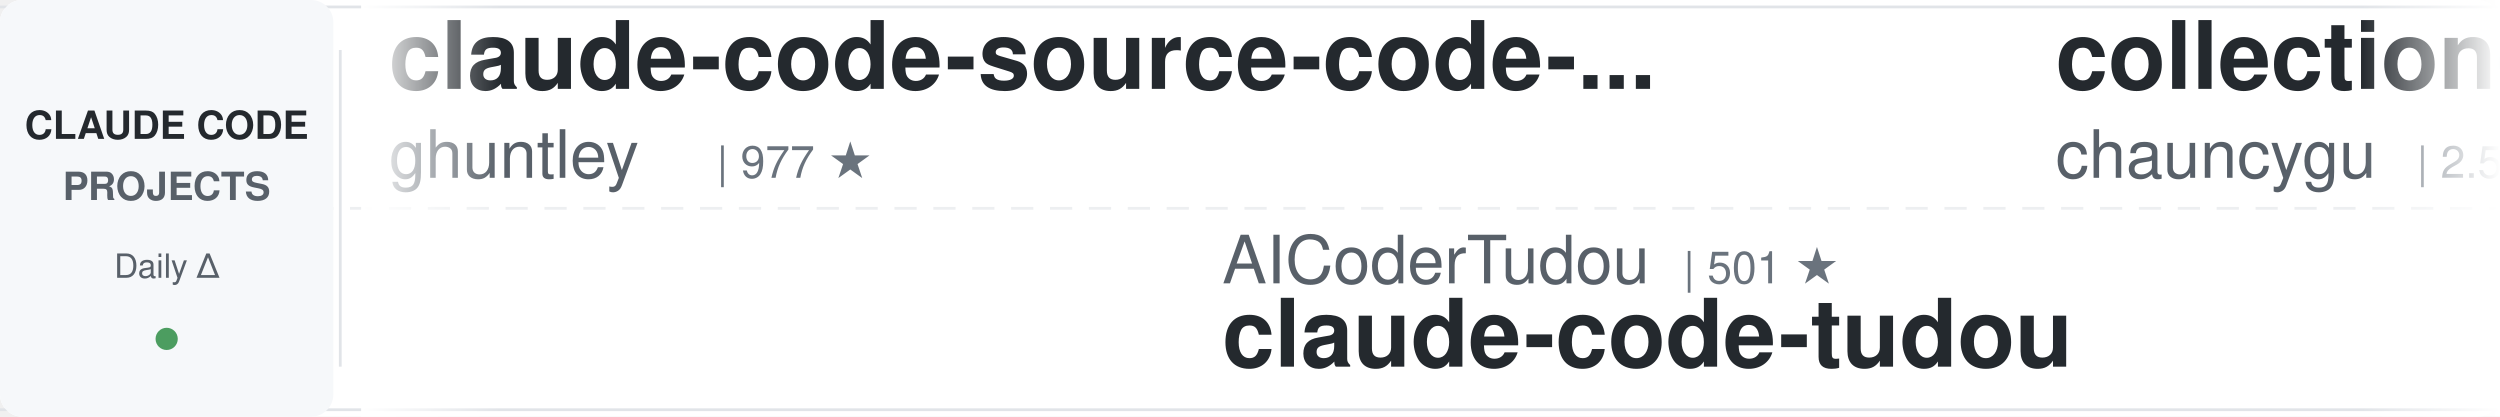
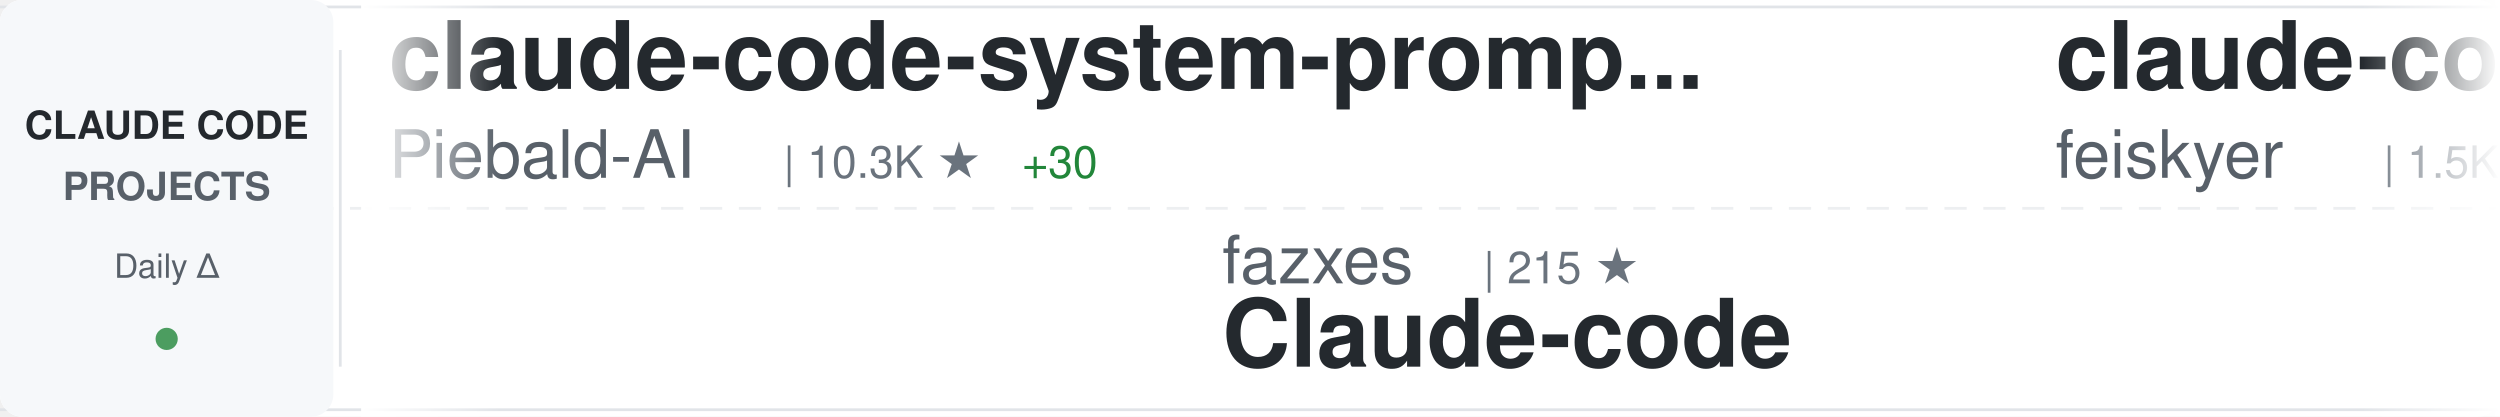
<svg xmlns="http://www.w3.org/2000/svg" width="900" height="150">
  <defs>
    <linearGradient id="awesomeLeftFade" x1="0%" y1="0%" x2="100%" y2="0%">
      <stop offset="0%" style="stop-color:#ffffff;stop-opacity:1" />
      <stop offset="100%" style="stop-color:#ffffff;stop-opacity:0" />
    </linearGradient>
    <linearGradient id="awesomeRightFade" x1="0%" y1="0%" x2="100%" y2="0%">
      <stop offset="0%" style="stop-color:#ffffff;stop-opacity:0" />
      <stop offset="100%" style="stop-color:#ffffff;stop-opacity:1" />
    </linearGradient>
  </defs>
  <rect width="900" height="150" fill="#ffffff" rx="8" />
  <rect x="0" y="2" width="900" height="1" fill="#e1e4e8" />
  <rect x="0" y="147" width="900" height="1" fill="#e1e4e8" />
  <line x1="0" y1="75" x2="900" y2="75" stroke="#e1e4e8" stroke-width="1" stroke-dasharray="8 6" opacity="0.6" />
  <rect x="0" y="0" width="120" height="150" fill="#f6f8fa" rx="8" />
  <text x="60" y="50" font-family="-apple-system, BlinkMacSystemFont, 'Segoe UI', Helvetica, Arial, sans-serif" font-size="14" font-weight="600" fill="#24292e" text-anchor="middle">CLAUDE CODE</text>
  <text x="60" y="72" font-family="-apple-system, BlinkMacSystemFont, 'Segoe UI', Helvetica, Arial, sans-serif" font-size="14" font-weight="600" fill="#586069" text-anchor="middle">PROJECTS</text>
  <text x="60" y="100" font-family="-apple-system, BlinkMacSystemFont, 'Segoe UI', Helvetica, Arial, sans-serif" font-size="12" font-weight="500" fill="#586069" text-anchor="middle">Daily Δ</text>
  <circle cx="60" cy="122" r="4" fill="#22863a" opacity="0.8" />
  <rect x="122" y="18" width="1" height="114" fill="#e1e4e8" />
  <clipPath id="awesomeTickerClip">
    <rect x="130" y="0" width="770" height="150" />
  </clipPath>
  <g clip-path="url(#awesomeTickerClip)">
    <g id="awesomeTickerItems">
      <animateTransform attributeName="transform" attributeType="XML" type="translate" from="0 0" to="-3000 0" dur="54s" repeatCount="indefinite" />
      <g transform="translate(0, 0)">
-         <text x="140" y="32" font-family="-apple-system, BlinkMacSystemFont, 'Segoe UI', Helvetica, Arial, sans-serif" font-size="34" font-weight="600" fill="#24292e">claude-code-source-code-...</text>
-         <text x="140" y="64" font-family="-apple-system, BlinkMacSystemFont, 'Segoe UI', Helvetica, Arial, sans-serif" font-size="24" font-weight="400" fill="#586069">ghuntley</text>
-         <text x="258" y="64" font-family="-apple-system, BlinkMacSystemFont, 'Segoe UI', Helvetica, Arial, sans-serif" font-size="16" font-weight="500" fill="#6a737d">| 977 ★</text>
+         <text x="140" y="32" font-family="-apple-system, BlinkMacSystemFont, 'Segoe UI', Helvetica, Arial, sans-serif" font-size="34" font-weight="600" fill="#24292e">claude-code-system-promp...</text>
+         <text x="140" y="64" font-family="-apple-system, BlinkMacSystemFont, 'Segoe UI', Helvetica, Arial, sans-serif" font-size="24" font-weight="400" fill="#586069">Piebald-AI</text>
+         <text x="282" y="64" font-family="-apple-system, BlinkMacSystemFont, 'Segoe UI', Helvetica, Arial, sans-serif" font-size="16" font-weight="500" fill="#6a737d">| 10.3K ★</text>
+         <text x="368" y="64" font-family="-apple-system, BlinkMacSystemFont, 'Segoe UI', Helvetica, Arial, sans-serif" font-size="16" font-weight="500" fill="#22863a"> +30</text>
      </g>
      <g transform="translate(300, 0)">
-         <text x="140" y="102" font-family="-apple-system, BlinkMacSystemFont, 'Segoe UI', Helvetica, Arial, sans-serif" font-size="24" font-weight="400" fill="#586069">AICoderTudou</text>
-         <text x="306" y="102" font-family="-apple-system, BlinkMacSystemFont, 'Segoe UI', Helvetica, Arial, sans-serif" font-size="16" font-weight="500" fill="#6a737d">| 501 ★</text>
-         <text x="140" y="132" font-family="-apple-system, BlinkMacSystemFont, 'Segoe UI', Helvetica, Arial, sans-serif" font-size="34" font-weight="600" fill="#24292e">claude-code-tudou</text>
+         <text x="140" y="102" font-family="-apple-system, BlinkMacSystemFont, 'Segoe UI', Helvetica, Arial, sans-serif" font-size="24" font-weight="400" fill="#586069">fazxes</text>
+         <text x="234" y="102" font-family="-apple-system, BlinkMacSystemFont, 'Segoe UI', Helvetica, Arial, sans-serif" font-size="16" font-weight="500" fill="#6a737d">| 215 ★</text>
+         <text x="140" y="132" font-family="-apple-system, BlinkMacSystemFont, 'Segoe UI', Helvetica, Arial, sans-serif" font-size="34" font-weight="600" fill="#24292e">Claude-code</text>
      </g>
      <g transform="translate(600, 0)">
-         <text x="140" y="32" font-family="-apple-system, BlinkMacSystemFont, 'Segoe UI', Helvetica, Arial, sans-serif" font-size="34" font-weight="600" fill="#24292e">collection-claude-code-s...</text>
-         <text x="140" y="64" font-family="-apple-system, BlinkMacSystemFont, 'Segoe UI', Helvetica, Arial, sans-serif" font-size="24" font-weight="400" fill="#586069">chauncygu</text>
-         <text x="270" y="64" font-family="-apple-system, BlinkMacSystemFont, 'Segoe UI', Helvetica, Arial, sans-serif" font-size="16" font-weight="500" fill="#6a737d">| 2.5K ★</text>
-         <text x="347" y="64" font-family="-apple-system, BlinkMacSystemFont, 'Segoe UI', Helvetica, Arial, sans-serif" font-size="16" font-weight="500" fill="#22863a"> +5</text>
+         <text x="140" y="32" font-family="-apple-system, BlinkMacSystemFont, 'Segoe UI', Helvetica, Arial, sans-serif" font-size="34" font-weight="600" fill="#24292e">claude-code-settings</text>
+         <text x="140" y="64" font-family="-apple-system, BlinkMacSystemFont, 'Segoe UI', Helvetica, Arial, sans-serif" font-size="24" font-weight="400" fill="#586069">feiskyer</text>
+         <text x="258" y="64" font-family="-apple-system, BlinkMacSystemFont, 'Segoe UI', Helvetica, Arial, sans-serif" font-size="16" font-weight="500" fill="#6a737d">| 1.5K ★</text>
+         <text x="335" y="64" font-family="-apple-system, BlinkMacSystemFont, 'Segoe UI', Helvetica, Arial, sans-serif" font-size="16" font-weight="500" fill="#22863a"> +1</text>
      </g>
      <g transform="translate(900, 0)">
-         <text x="140" y="102" font-family="-apple-system, BlinkMacSystemFont, 'Segoe UI', Helvetica, Arial, sans-serif" font-size="24" font-weight="400" fill="#586069">777genius</text>
-         <text x="270" y="102" font-family="-apple-system, BlinkMacSystemFont, 'Segoe UI', Helvetica, Arial, sans-serif" font-size="16" font-weight="500" fill="#6a737d">| 912 ★</text>
-         <text x="338" y="102" font-family="-apple-system, BlinkMacSystemFont, 'Segoe UI', Helvetica, Arial, sans-serif" font-size="16" font-weight="500" fill="#22863a"> +1</text>
-         <text x="140" y="132" font-family="-apple-system, BlinkMacSystemFont, 'Segoe UI', Helvetica, Arial, sans-serif" font-size="34" font-weight="600" fill="#24292e">claude-code-source-code</text>
+         <text x="140" y="102" font-family="-apple-system, BlinkMacSystemFont, 'Segoe UI', Helvetica, Arial, sans-serif" font-size="24" font-weight="400" fill="#586069">Pimzino</text>
+         <text x="246" y="102" font-family="-apple-system, BlinkMacSystemFont, 'Segoe UI', Helvetica, Arial, sans-serif" font-size="16" font-weight="500" fill="#6a737d">| 3.7K ★</text>
+         <text x="323" y="102" font-family="-apple-system, BlinkMacSystemFont, 'Segoe UI', Helvetica, Arial, sans-serif" font-size="16" font-weight="500" fill="#22863a"> +2</text>
+         <text x="140" y="132" font-family="-apple-system, BlinkMacSystemFont, 'Segoe UI', Helvetica, Arial, sans-serif" font-size="34" font-weight="600" fill="#24292e">claude-code-spec-workflo...</text>
      </g>
      <g transform="translate(1200, 0)">
-         <text x="140" y="32" font-family="-apple-system, BlinkMacSystemFont, 'Segoe UI', Helvetica, Arial, sans-serif" font-size="34" font-weight="600" fill="#24292e">claude-code-sub-agents</text>
-         <text x="140" y="64" font-family="-apple-system, BlinkMacSystemFont, 'Segoe UI', Helvetica, Arial, sans-serif" font-size="24" font-weight="400" fill="#586069">lst97</text>
-         <text x="222" y="64" font-family="-apple-system, BlinkMacSystemFont, 'Segoe UI', Helvetica, Arial, sans-serif" font-size="16" font-weight="500" fill="#6a737d">| 1.6K ★</text>
+         <text x="140" y="32" font-family="-apple-system, BlinkMacSystemFont, 'Segoe UI', Helvetica, Arial, sans-serif" font-size="34" font-weight="600" fill="#24292e">edmunds-claude-code</text>
+         <text x="140" y="64" font-family="-apple-system, BlinkMacSystemFont, 'Segoe UI', Helvetica, Arial, sans-serif" font-size="24" font-weight="400" fill="#586069">edmund-io</text>
+         <text x="270" y="64" font-family="-apple-system, BlinkMacSystemFont, 'Segoe UI', Helvetica, Arial, sans-serif" font-size="16" font-weight="500" fill="#6a737d">| 1.4K ★</text>
+         <text x="347" y="64" font-family="-apple-system, BlinkMacSystemFont, 'Segoe UI', Helvetica, Arial, sans-serif" font-size="16" font-weight="500" fill="#22863a"> +3</text>
      </g>
      <g transform="translate(1500, 0)">
-         <text x="140" y="102" font-family="-apple-system, BlinkMacSystemFont, 'Segoe UI', Helvetica, Arial, sans-serif" font-size="24" font-weight="400" fill="#586069">disler</text>
-         <text x="234" y="102" font-family="-apple-system, BlinkMacSystemFont, 'Segoe UI', Helvetica, Arial, sans-serif" font-size="16" font-weight="500" fill="#6a737d">| 3.7K ★</text>
-         <text x="311" y="102" font-family="-apple-system, BlinkMacSystemFont, 'Segoe UI', Helvetica, Arial, sans-serif" font-size="16" font-weight="500" fill="#22863a"> +5</text>
-         <text x="140" y="132" font-family="-apple-system, BlinkMacSystemFont, 'Segoe UI', Helvetica, Arial, sans-serif" font-size="34" font-weight="600" fill="#24292e">claude-code-hooks-master...</text>
+         <text x="140" y="102" font-family="-apple-system, BlinkMacSystemFont, 'Segoe UI', Helvetica, Arial, sans-serif" font-size="24" font-weight="400" fill="#586069">ponponon</text>
+         <text x="258" y="102" font-family="-apple-system, BlinkMacSystemFont, 'Segoe UI', Helvetica, Arial, sans-serif" font-size="16" font-weight="500" fill="#6a737d">| 2.2K ★</text>
+         <text x="335" y="102" font-family="-apple-system, BlinkMacSystemFont, 'Segoe UI', Helvetica, Arial, sans-serif" font-size="16" font-weight="500" fill="#22863a"> +3</text>
+         <text x="140" y="132" font-family="-apple-system, BlinkMacSystemFont, 'Segoe UI', Helvetica, Arial, sans-serif" font-size="34" font-weight="600" fill="#24292e">claude_code_src</text>
      </g>
      <g transform="translate(1800, 0)">
-         <text x="140" y="32" font-family="-apple-system, BlinkMacSystemFont, 'Segoe UI', Helvetica, Arial, sans-serif" font-size="34" font-weight="600" fill="#24292e">claude-code-best-practic...</text>
-         <text x="140" y="64" font-family="-apple-system, BlinkMacSystemFont, 'Segoe UI', Helvetica, Arial, sans-serif" font-size="24" font-weight="400" fill="#586069">shanraisshan</text>
-         <text x="306" y="64" font-family="-apple-system, BlinkMacSystemFont, 'Segoe UI', Helvetica, Arial, sans-serif" font-size="16" font-weight="500" fill="#6a737d">| 53.4K ★</text>
-         <text x="392" y="64" font-family="-apple-system, BlinkMacSystemFont, 'Segoe UI', Helvetica, Arial, sans-serif" font-size="16" font-weight="500" fill="#22863a"> +142</text>
+         <text x="140" y="32" font-family="-apple-system, BlinkMacSystemFont, 'Segoe UI', Helvetica, Arial, sans-serif" font-size="34" font-weight="600" fill="#24292e">agents</text>
+         <text x="140" y="64" font-family="-apple-system, BlinkMacSystemFont, 'Segoe UI', Helvetica, Arial, sans-serif" font-size="24" font-weight="400" fill="#586069">wshobson</text>
+         <text x="258" y="64" font-family="-apple-system, BlinkMacSystemFont, 'Segoe UI', Helvetica, Arial, sans-serif" font-size="16" font-weight="500" fill="#6a737d">| 35.5K ★</text>
+         <text x="344" y="64" font-family="-apple-system, BlinkMacSystemFont, 'Segoe UI', Helvetica, Arial, sans-serif" font-size="16" font-weight="500" fill="#22863a"> +56</text>
      </g>
      <g transform="translate(2100, 0)">
-         <text x="140" y="102" font-family="-apple-system, BlinkMacSystemFont, 'Segoe UI', Helvetica, Arial, sans-serif" font-size="24" font-weight="400" fill="#586069">pengchengneo</text>
-         <text x="306" y="102" font-family="-apple-system, BlinkMacSystemFont, 'Segoe UI', Helvetica, Arial, sans-serif" font-size="16" font-weight="500" fill="#6a737d">| 1.4K ★</text>
-         <text x="383" y="102" font-family="-apple-system, BlinkMacSystemFont, 'Segoe UI', Helvetica, Arial, sans-serif" font-size="16" font-weight="500" fill="#22863a"> +7</text>
-         <text x="140" y="132" font-family="-apple-system, BlinkMacSystemFont, 'Segoe UI', Helvetica, Arial, sans-serif" font-size="34" font-weight="600" fill="#24292e">Claude-Code</text>
+         <text x="140" y="102" font-family="-apple-system, BlinkMacSystemFont, 'Segoe UI', Helvetica, Arial, sans-serif" font-size="24" font-weight="400" fill="#586069">Yuyz0112</text>
+         <text x="258" y="102" font-family="-apple-system, BlinkMacSystemFont, 'Segoe UI', Helvetica, Arial, sans-serif" font-size="16" font-weight="500" fill="#6a737d">| 2.4K ★</text>
+         <text x="335" y="102" font-family="-apple-system, BlinkMacSystemFont, 'Segoe UI', Helvetica, Arial, sans-serif" font-size="16" font-weight="500" fill="#22863a"> +2</text>
+         <text x="140" y="132" font-family="-apple-system, BlinkMacSystemFont, 'Segoe UI', Helvetica, Arial, sans-serif" font-size="34" font-weight="600" fill="#24292e">claude-code-reverse</text>
      </g>
      <g transform="translate(2400, 0)">
-         <text x="140" y="32" font-family="-apple-system, BlinkMacSystemFont, 'Segoe UI', Helvetica, Arial, sans-serif" font-size="34" font-weight="600" fill="#24292e">claude-code-telegram</text>
-         <text x="140" y="64" font-family="-apple-system, BlinkMacSystemFont, 'Segoe UI', Helvetica, Arial, sans-serif" font-size="24" font-weight="400" fill="#586069">RichardAtCT</text>
-         <text x="294" y="64" font-family="-apple-system, BlinkMacSystemFont, 'Segoe UI', Helvetica, Arial, sans-serif" font-size="16" font-weight="500" fill="#6a737d">| 2.6K ★</text>
-         <text x="371" y="64" font-family="-apple-system, BlinkMacSystemFont, 'Segoe UI', Helvetica, Arial, sans-serif" font-size="16" font-weight="500" fill="#22863a"> +2</text>
+         <text x="140" y="32" font-family="-apple-system, BlinkMacSystemFont, 'Segoe UI', Helvetica, Arial, sans-serif" font-size="34" font-weight="600" fill="#24292e">claude-code-analysis</text>
+         <text x="140" y="64" font-family="-apple-system, BlinkMacSystemFont, 'Segoe UI', Helvetica, Arial, sans-serif" font-size="24" font-weight="400" fill="#586069">liuup</text>
+         <text x="222" y="64" font-family="-apple-system, BlinkMacSystemFont, 'Segoe UI', Helvetica, Arial, sans-serif" font-size="16" font-weight="500" fill="#6a737d">| 2.5K ★</text>
+         <text x="299" y="64" font-family="-apple-system, BlinkMacSystemFont, 'Segoe UI', Helvetica, Arial, sans-serif" font-size="16" font-weight="500" fill="#22863a"> +20</text>
      </g>
      <g transform="translate(2700, 0)">
-         <text x="140" y="102" font-family="-apple-system, BlinkMacSystemFont, 'Segoe UI', Helvetica, Arial, sans-serif" font-size="24" font-weight="400" fill="#586069">ChrisWiles</text>
-         <text x="282" y="102" font-family="-apple-system, BlinkMacSystemFont, 'Segoe UI', Helvetica, Arial, sans-serif" font-size="16" font-weight="500" fill="#6a737d">| 5.9K ★</text>
-         <text x="359" y="102" font-family="-apple-system, BlinkMacSystemFont, 'Segoe UI', Helvetica, Arial, sans-serif" font-size="16" font-weight="500" fill="#22863a"> +2</text>
-         <text x="140" y="132" font-family="-apple-system, BlinkMacSystemFont, 'Segoe UI', Helvetica, Arial, sans-serif" font-size="34" font-weight="600" fill="#24292e">claude-code-showcase</text>
+         <text x="140" y="102" font-family="-apple-system, BlinkMacSystemFont, 'Segoe UI', Helvetica, Arial, sans-serif" font-size="24" font-weight="400" fill="#586069">Windy3f3f3f3f</text>
+         <text x="318" y="102" font-family="-apple-system, BlinkMacSystemFont, 'Segoe UI', Helvetica, Arial, sans-serif" font-size="16" font-weight="500" fill="#6a737d">| 2.4K ★</text>
+         <text x="395" y="102" font-family="-apple-system, BlinkMacSystemFont, 'Segoe UI', Helvetica, Arial, sans-serif" font-size="16" font-weight="500" fill="#22863a"> +6</text>
+         <text x="140" y="132" font-family="-apple-system, BlinkMacSystemFont, 'Segoe UI', Helvetica, Arial, sans-serif" font-size="34" font-weight="600" fill="#24292e">how-claude-code-works</text>
      </g>
      <g transform="translate(3000, 0)">
-         <text x="140" y="32" font-family="-apple-system, BlinkMacSystemFont, 'Segoe UI', Helvetica, Arial, sans-serif" font-size="34" font-weight="600" fill="#24292e">claude-code-source-code-...</text>
-         <text x="140" y="64" font-family="-apple-system, BlinkMacSystemFont, 'Segoe UI', Helvetica, Arial, sans-serif" font-size="24" font-weight="400" fill="#586069">ghuntley</text>
-         <text x="258" y="64" font-family="-apple-system, BlinkMacSystemFont, 'Segoe UI', Helvetica, Arial, sans-serif" font-size="16" font-weight="500" fill="#6a737d">| 977 ★</text>
+         <text x="140" y="32" font-family="-apple-system, BlinkMacSystemFont, 'Segoe UI', Helvetica, Arial, sans-serif" font-size="34" font-weight="600" fill="#24292e">claude-code-system-promp...</text>
+         <text x="140" y="64" font-family="-apple-system, BlinkMacSystemFont, 'Segoe UI', Helvetica, Arial, sans-serif" font-size="24" font-weight="400" fill="#586069">Piebald-AI</text>
+         <text x="282" y="64" font-family="-apple-system, BlinkMacSystemFont, 'Segoe UI', Helvetica, Arial, sans-serif" font-size="16" font-weight="500" fill="#6a737d">| 10.3K ★</text>
+         <text x="368" y="64" font-family="-apple-system, BlinkMacSystemFont, 'Segoe UI', Helvetica, Arial, sans-serif" font-size="16" font-weight="500" fill="#22863a"> +30</text>
      </g>
      <g transform="translate(3300, 0)">
-         <text x="140" y="102" font-family="-apple-system, BlinkMacSystemFont, 'Segoe UI', Helvetica, Arial, sans-serif" font-size="24" font-weight="400" fill="#586069">AICoderTudou</text>
-         <text x="306" y="102" font-family="-apple-system, BlinkMacSystemFont, 'Segoe UI', Helvetica, Arial, sans-serif" font-size="16" font-weight="500" fill="#6a737d">| 501 ★</text>
-         <text x="140" y="132" font-family="-apple-system, BlinkMacSystemFont, 'Segoe UI', Helvetica, Arial, sans-serif" font-size="34" font-weight="600" fill="#24292e">claude-code-tudou</text>
+         <text x="140" y="102" font-family="-apple-system, BlinkMacSystemFont, 'Segoe UI', Helvetica, Arial, sans-serif" font-size="24" font-weight="400" fill="#586069">fazxes</text>
+         <text x="234" y="102" font-family="-apple-system, BlinkMacSystemFont, 'Segoe UI', Helvetica, Arial, sans-serif" font-size="16" font-weight="500" fill="#6a737d">| 215 ★</text>
+         <text x="140" y="132" font-family="-apple-system, BlinkMacSystemFont, 'Segoe UI', Helvetica, Arial, sans-serif" font-size="34" font-weight="600" fill="#24292e">Claude-code</text>
      </g>
      <g transform="translate(3600, 0)">
-         <text x="140" y="32" font-family="-apple-system, BlinkMacSystemFont, 'Segoe UI', Helvetica, Arial, sans-serif" font-size="34" font-weight="600" fill="#24292e">collection-claude-code-s...</text>
-         <text x="140" y="64" font-family="-apple-system, BlinkMacSystemFont, 'Segoe UI', Helvetica, Arial, sans-serif" font-size="24" font-weight="400" fill="#586069">chauncygu</text>
-         <text x="270" y="64" font-family="-apple-system, BlinkMacSystemFont, 'Segoe UI', Helvetica, Arial, sans-serif" font-size="16" font-weight="500" fill="#6a737d">| 2.5K ★</text>
-         <text x="347" y="64" font-family="-apple-system, BlinkMacSystemFont, 'Segoe UI', Helvetica, Arial, sans-serif" font-size="16" font-weight="500" fill="#22863a"> +5</text>
+         <text x="140" y="32" font-family="-apple-system, BlinkMacSystemFont, 'Segoe UI', Helvetica, Arial, sans-serif" font-size="34" font-weight="600" fill="#24292e">claude-code-settings</text>
+         <text x="140" y="64" font-family="-apple-system, BlinkMacSystemFont, 'Segoe UI', Helvetica, Arial, sans-serif" font-size="24" font-weight="400" fill="#586069">feiskyer</text>
+         <text x="258" y="64" font-family="-apple-system, BlinkMacSystemFont, 'Segoe UI', Helvetica, Arial, sans-serif" font-size="16" font-weight="500" fill="#6a737d">| 1.5K ★</text>
+         <text x="335" y="64" font-family="-apple-system, BlinkMacSystemFont, 'Segoe UI', Helvetica, Arial, sans-serif" font-size="16" font-weight="500" fill="#22863a"> +1</text>
      </g>
      <g transform="translate(3900, 0)">
-         <text x="140" y="102" font-family="-apple-system, BlinkMacSystemFont, 'Segoe UI', Helvetica, Arial, sans-serif" font-size="24" font-weight="400" fill="#586069">777genius</text>
-         <text x="270" y="102" font-family="-apple-system, BlinkMacSystemFont, 'Segoe UI', Helvetica, Arial, sans-serif" font-size="16" font-weight="500" fill="#6a737d">| 912 ★</text>
-         <text x="338" y="102" font-family="-apple-system, BlinkMacSystemFont, 'Segoe UI', Helvetica, Arial, sans-serif" font-size="16" font-weight="500" fill="#22863a"> +1</text>
-         <text x="140" y="132" font-family="-apple-system, BlinkMacSystemFont, 'Segoe UI', Helvetica, Arial, sans-serif" font-size="34" font-weight="600" fill="#24292e">claude-code-source-code</text>
+         <text x="140" y="102" font-family="-apple-system, BlinkMacSystemFont, 'Segoe UI', Helvetica, Arial, sans-serif" font-size="24" font-weight="400" fill="#586069">Pimzino</text>
+         <text x="246" y="102" font-family="-apple-system, BlinkMacSystemFont, 'Segoe UI', Helvetica, Arial, sans-serif" font-size="16" font-weight="500" fill="#6a737d">| 3.7K ★</text>
+         <text x="323" y="102" font-family="-apple-system, BlinkMacSystemFont, 'Segoe UI', Helvetica, Arial, sans-serif" font-size="16" font-weight="500" fill="#22863a"> +2</text>
+         <text x="140" y="132" font-family="-apple-system, BlinkMacSystemFont, 'Segoe UI', Helvetica, Arial, sans-serif" font-size="34" font-weight="600" fill="#24292e">claude-code-spec-workflo...</text>
      </g>
    </g>
  </g>
  <rect x="130" y="0" width="50" height="150" fill="url(#awesomeLeftFade)" />
  <rect x="850" y="0" width="50" height="150" fill="url(#awesomeRightFade)" />
</svg>
